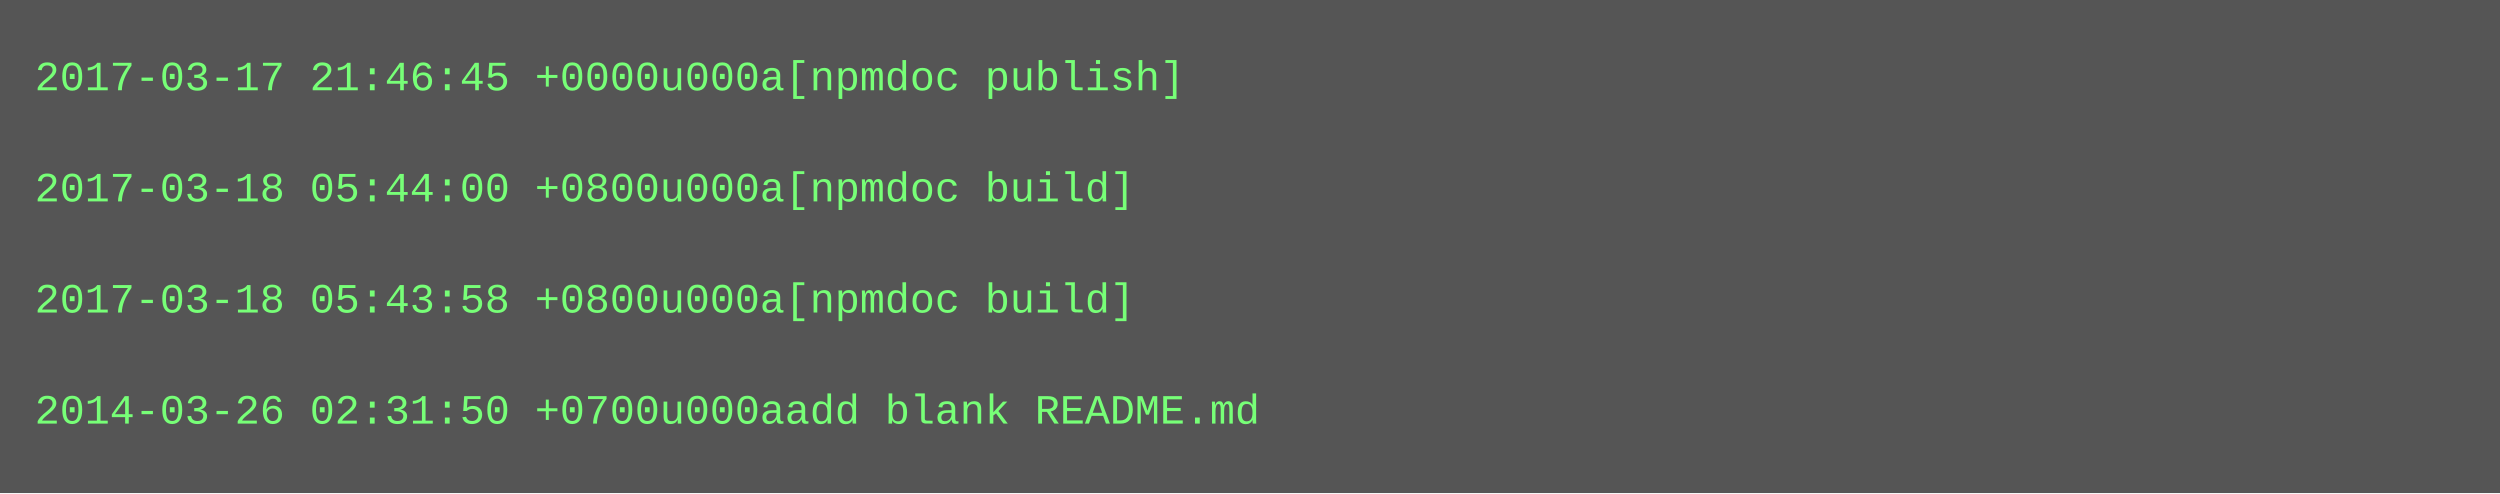
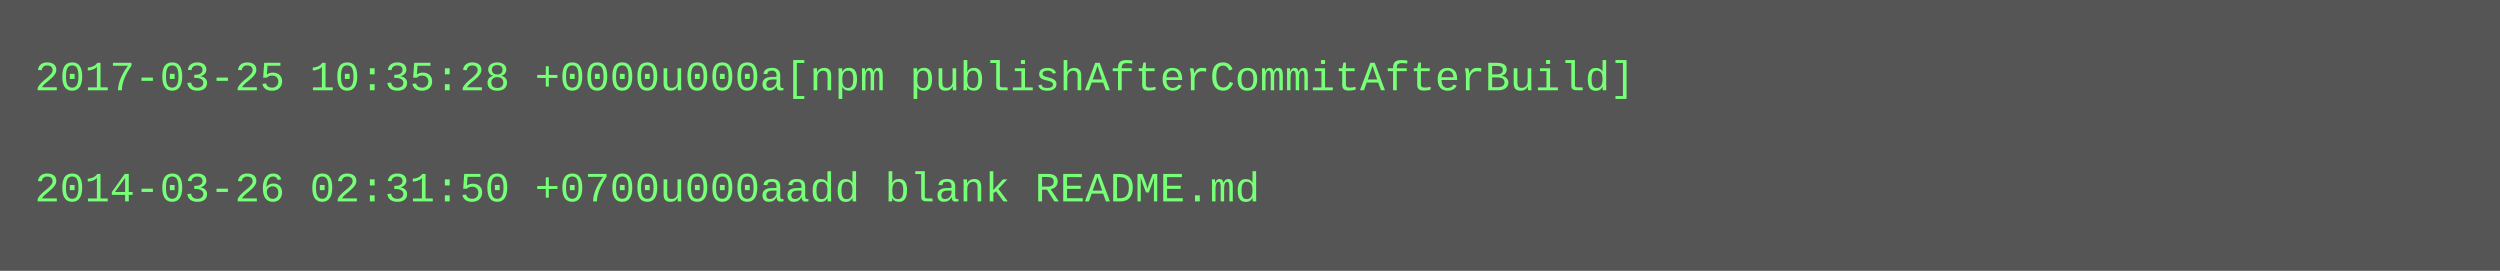
- <svg xmlns="http://www.w3.org/2000/svg" height="142" width="720">
-   <rect height="142" fill="#555" width="720" />
+ <svg xmlns="http://www.w3.org/2000/svg" height="78" width="720">
+   <rect height="78" fill="#555" width="720" />
  <text fill="#7f7" font-family="Courier New" font-size="12" xml:space="preserve">
-     <tspan x="10" y="26">2017-03-17 21:46:45 +0000u000a[npmdoc publish]</tspan>
+     <tspan x="10" y="26">2017-03-25 10:35:28 +0000u000a[npm publishAfterCommitAfterBuild]</tspan>
    <tspan x="10" y="42" />
-     <tspan x="10" y="58">2017-03-18 05:44:00 +0800u000a[npmdoc build]</tspan>
-     <tspan x="10" y="74" />
-     <tspan x="10" y="90">2017-03-18 05:43:58 +0800u000a[npmdoc build]</tspan>
-     <tspan x="10" y="106" />
-     <tspan x="10" y="122">2014-03-26 02:31:50 +0700u000aadd blank README.md</tspan>
+     <tspan x="10" y="58">2014-03-26 02:31:50 +0700u000aadd blank README.md</tspan>
  </text>
</svg>
